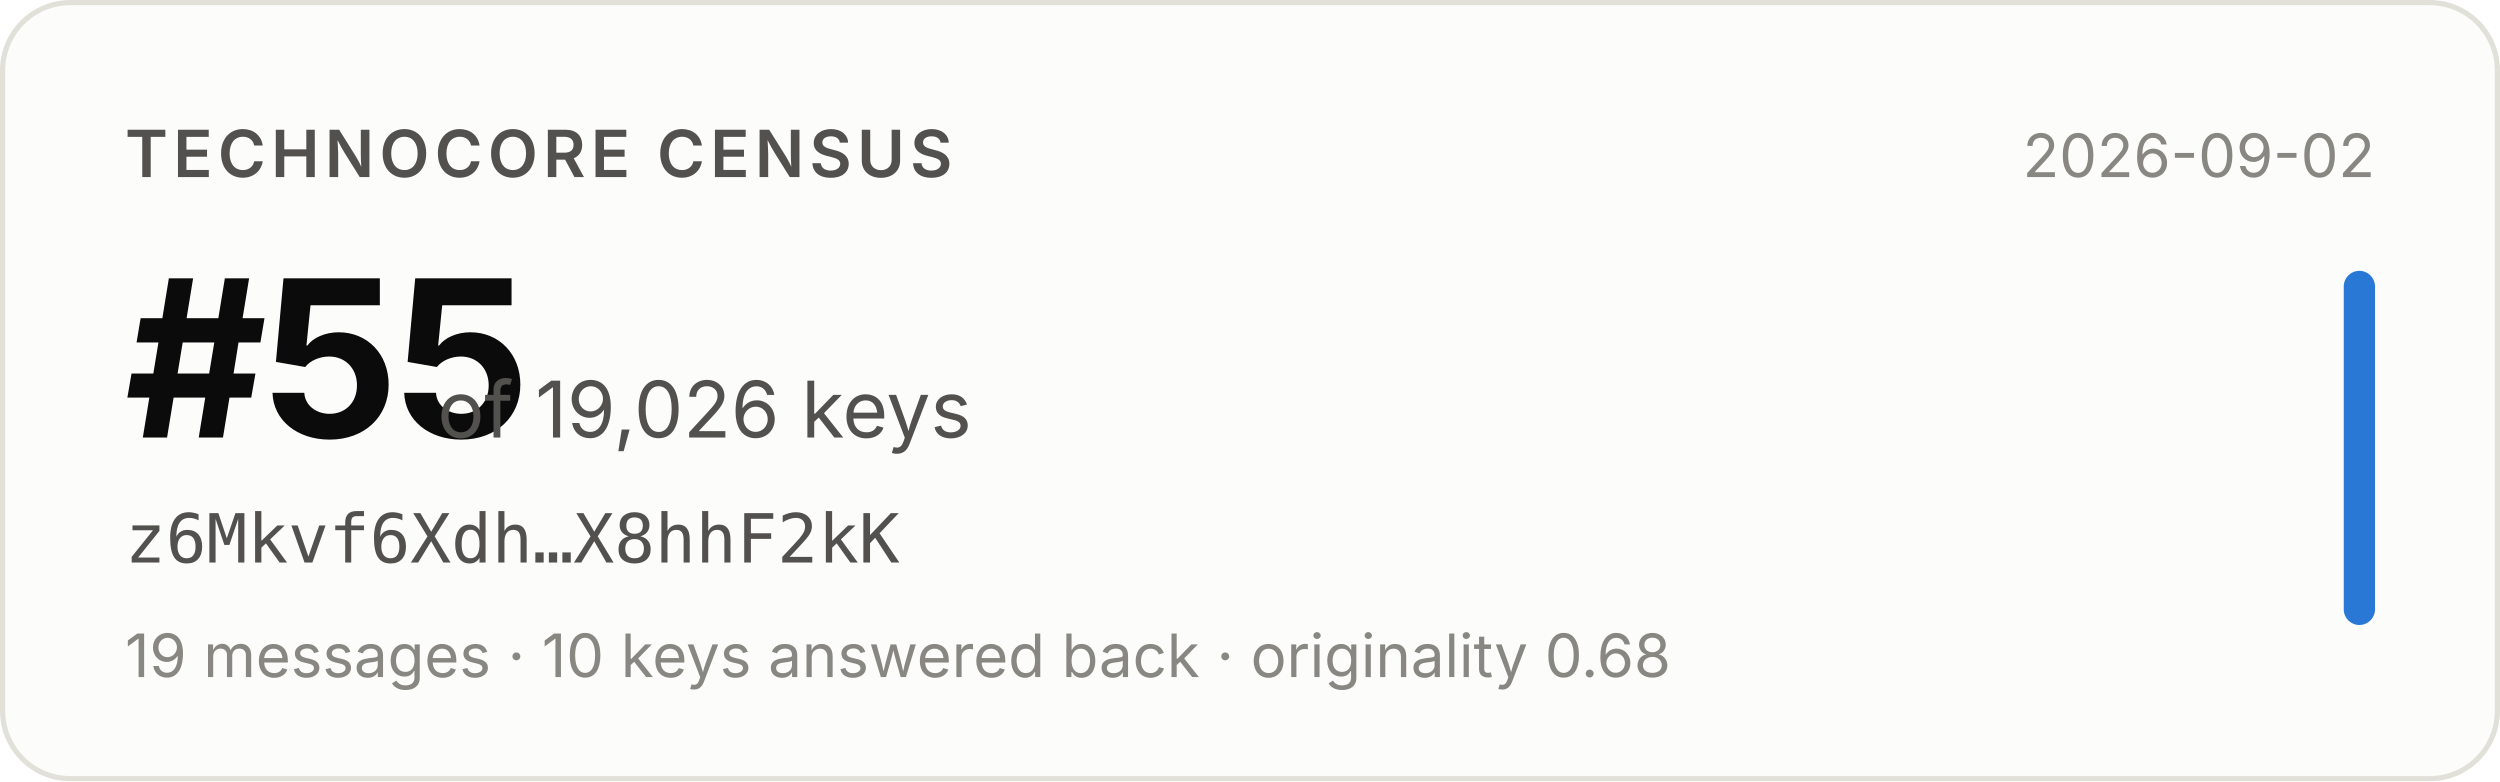
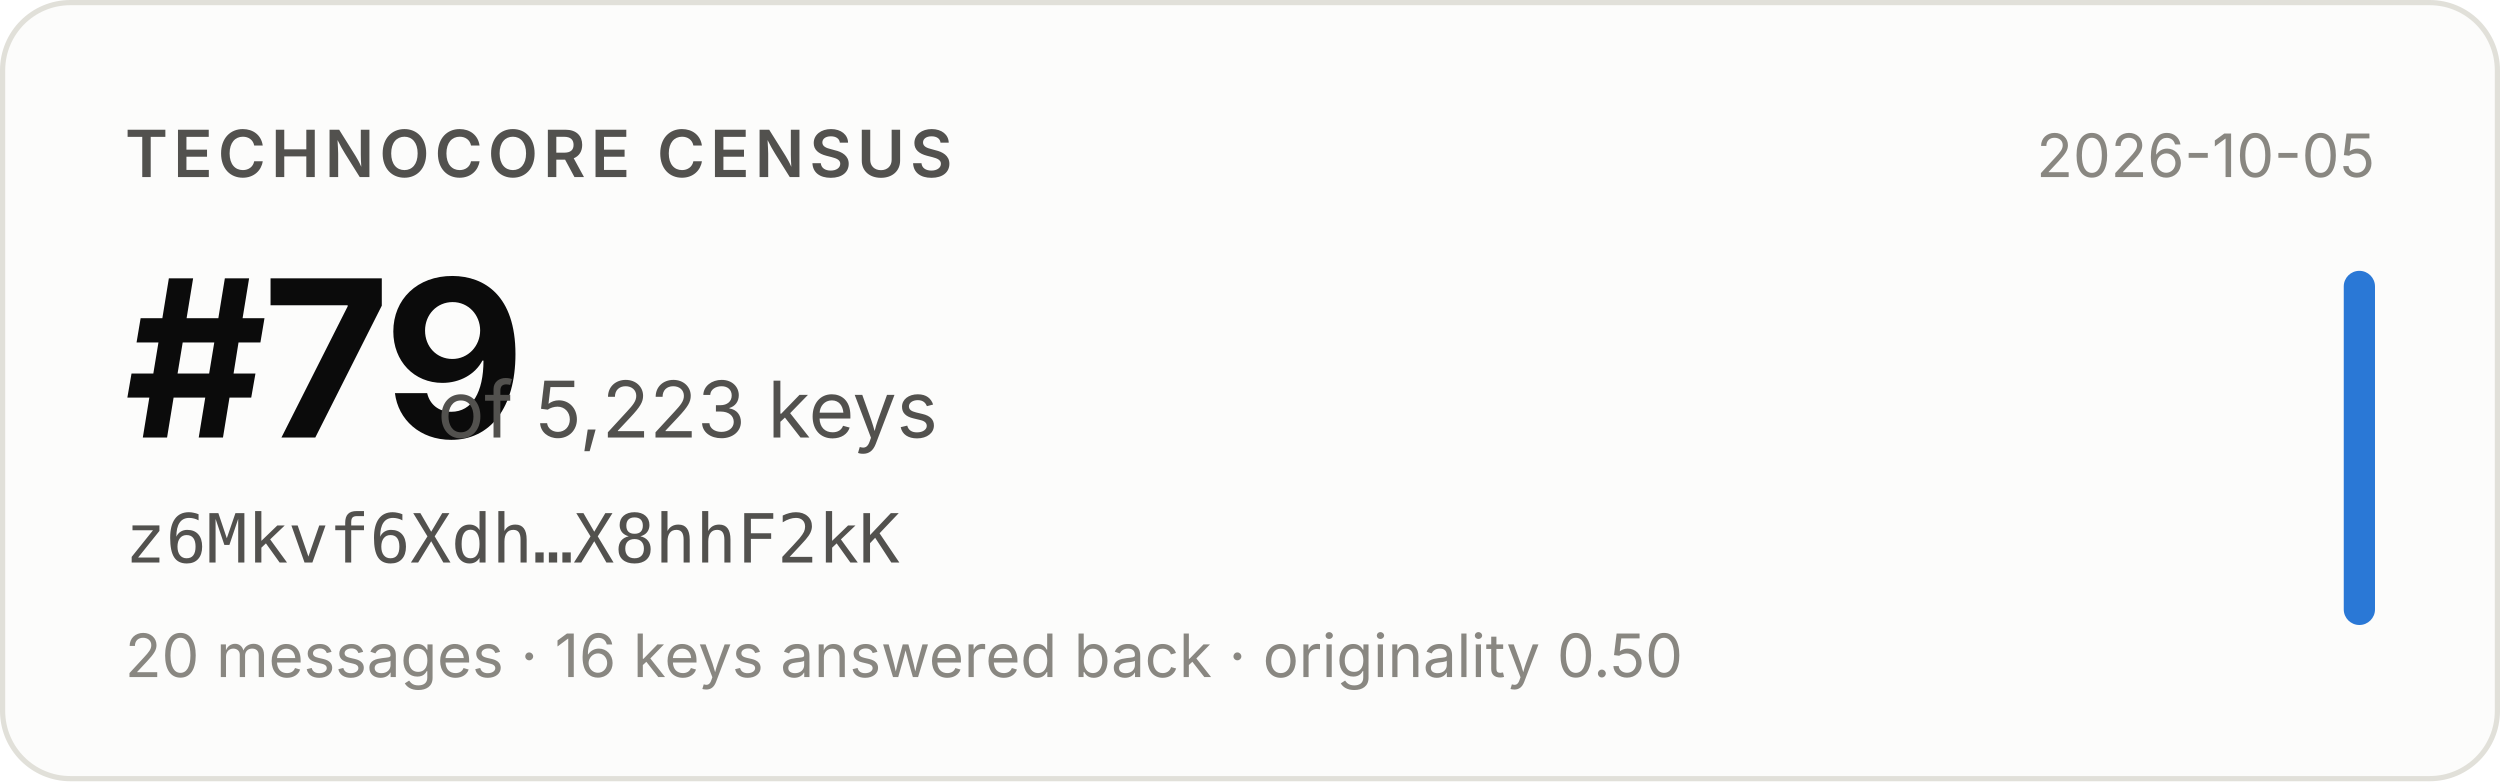
- <svg xmlns="http://www.w3.org/2000/svg" width="480" height="150" viewBox="0 0 480 150" role="img" aria-label="Technocore Census rank #55 of 19,026 keys for z6Mkvf6Xdh…X8hhF2kK, snapshot 2026-09-02">
+ <svg xmlns="http://www.w3.org/2000/svg" width="480" height="150" viewBox="0 0 480 150" role="img" aria-label="Technocore Census rank #79 of 5,223 keys for z6Mkvf6Xdh…X8hhF2kK, snapshot 2026-10-05">
  <rect x="0.5" y="0.5" width="479" height="149" rx="13" fill="#fcfcfb" stroke="#e1e0d9" />
  <g font-family="system-ui, -apple-system, 'Segoe UI', sans-serif">
    <text x="24" y="34" font-size="12.5" font-weight="600" fill="#52514e" letter-spacing="0.08em">TECHNOCORE CENSUS</text>
-     <text x="24" y="84" font-size="42" font-weight="650" fill="#0b0b0b" letter-spacing="-0.02em">#55</text>
-     <text x="84" y="84" font-size="15" fill="#52514e">of 19,026 keys</text>
+     <text x="24" y="84" font-size="42" font-weight="650" fill="#0b0b0b" letter-spacing="-0.02em">#79</text>
+     <text x="84" y="84" font-size="15" fill="#52514e">of 5,223 keys</text>
    <text x="24" y="108" font-size="13" fill="#52514e" font-family="ui-monospace, SFMono-Regular, Menlo, monospace">z6Mkvf6Xdh…X8hhF2kK</text>
-     <text x="24" y="130" font-size="11.5" fill="#898781">19 messages · 10 keys answered back · originality 0.68</text>
-     <text x="456" y="34" font-size="11.5" fill="#898781" text-anchor="end">2026-09-02</text>
+     <text x="24" y="130" font-size="11.5" fill="#898781">20 messages · 16 keys answered back · originality 0.50</text>
+     <text x="456" y="34" font-size="11.5" fill="#898781" text-anchor="end">2026-10-05</text>
    <rect x="450" y="52" width="6" height="68" rx="3" fill="#2a78d6" />
  </g>
</svg>
